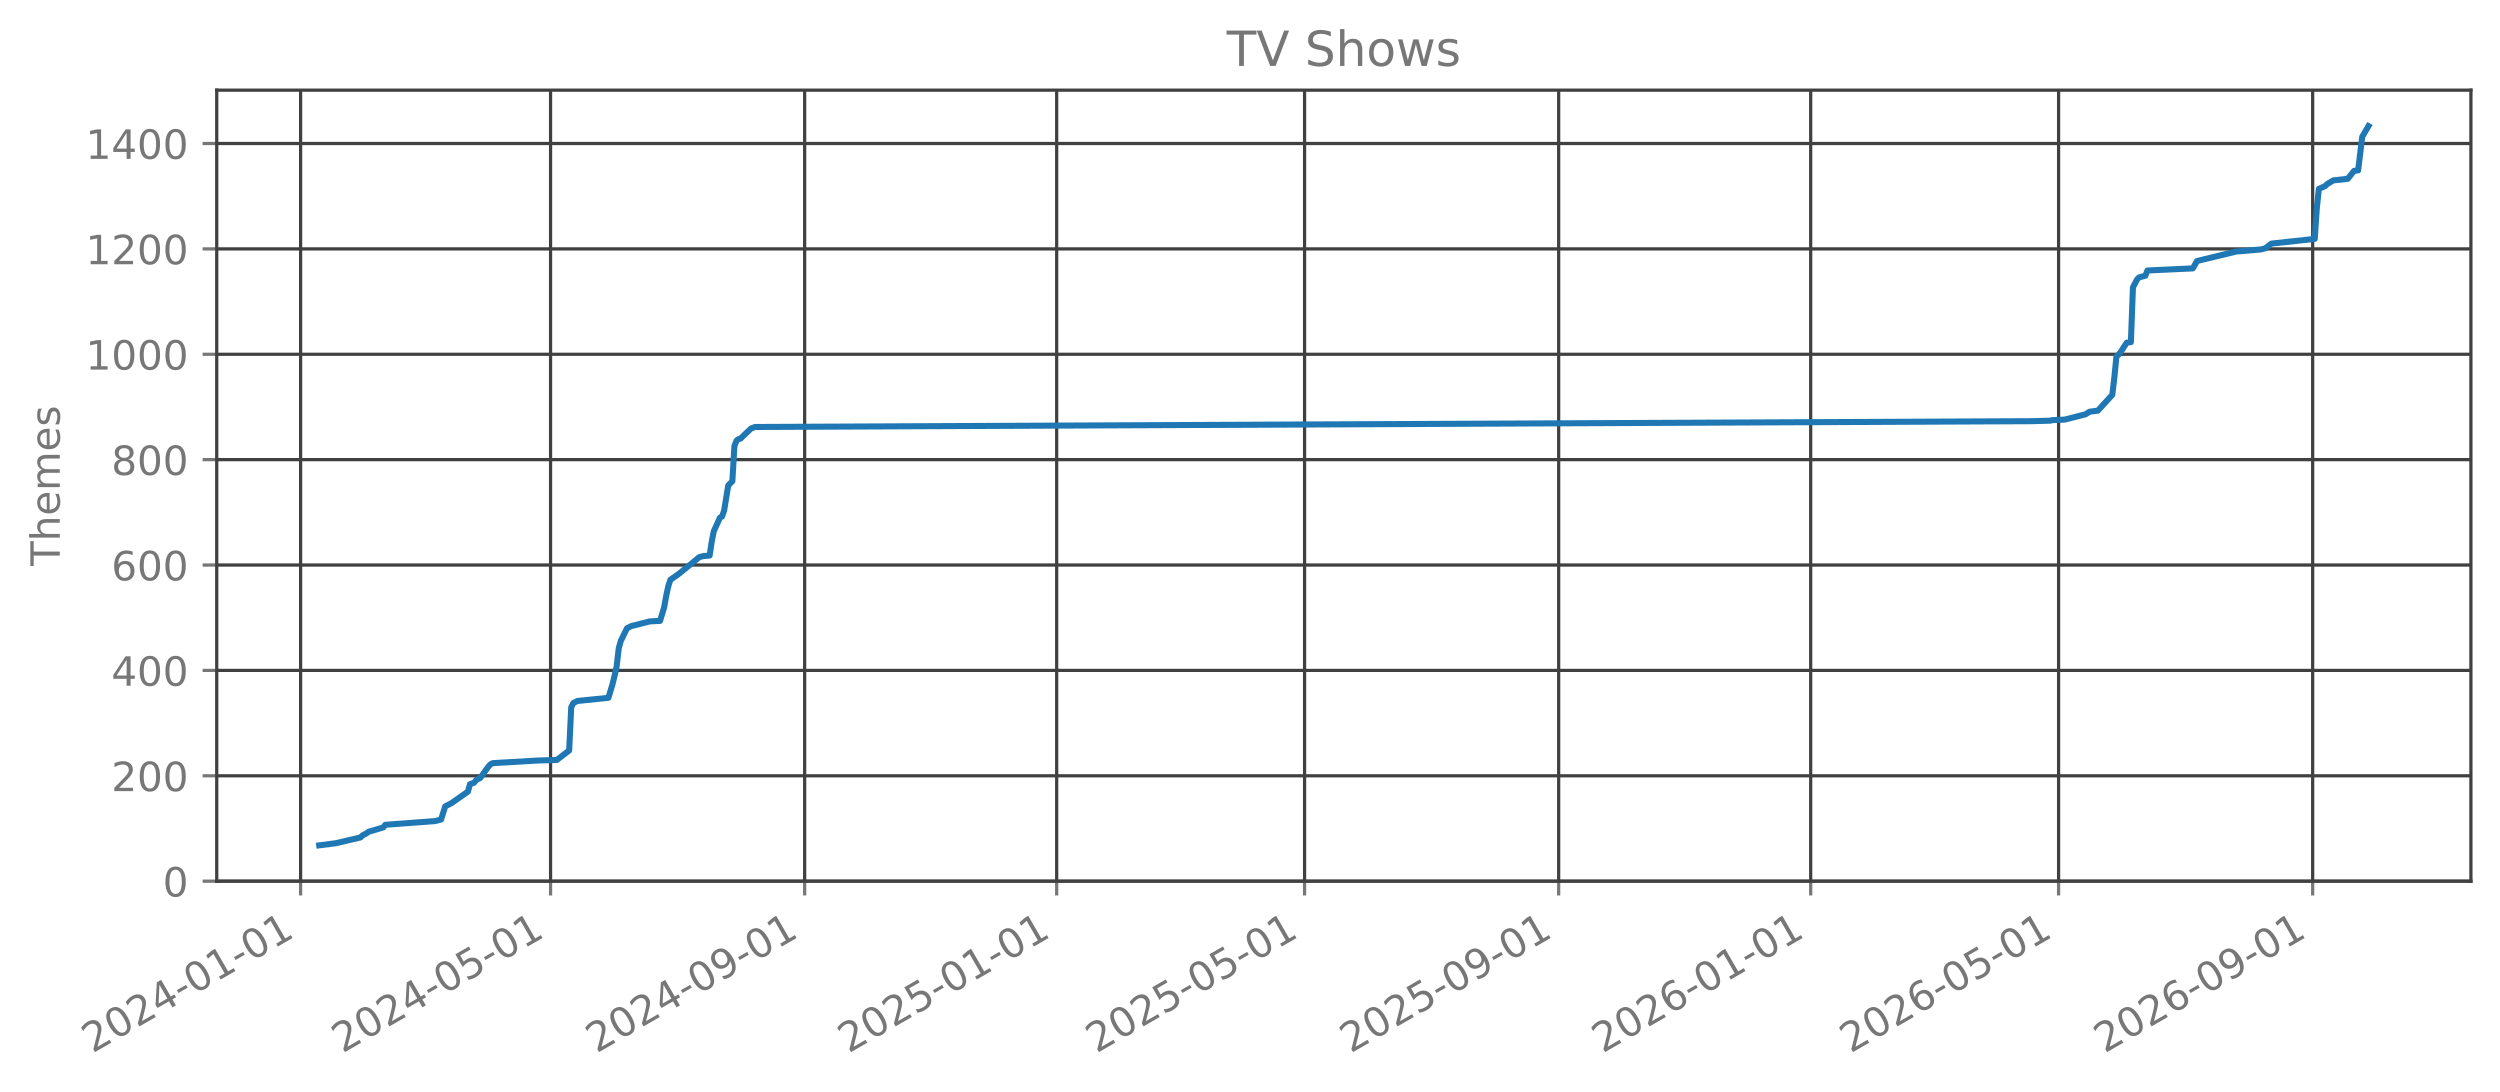
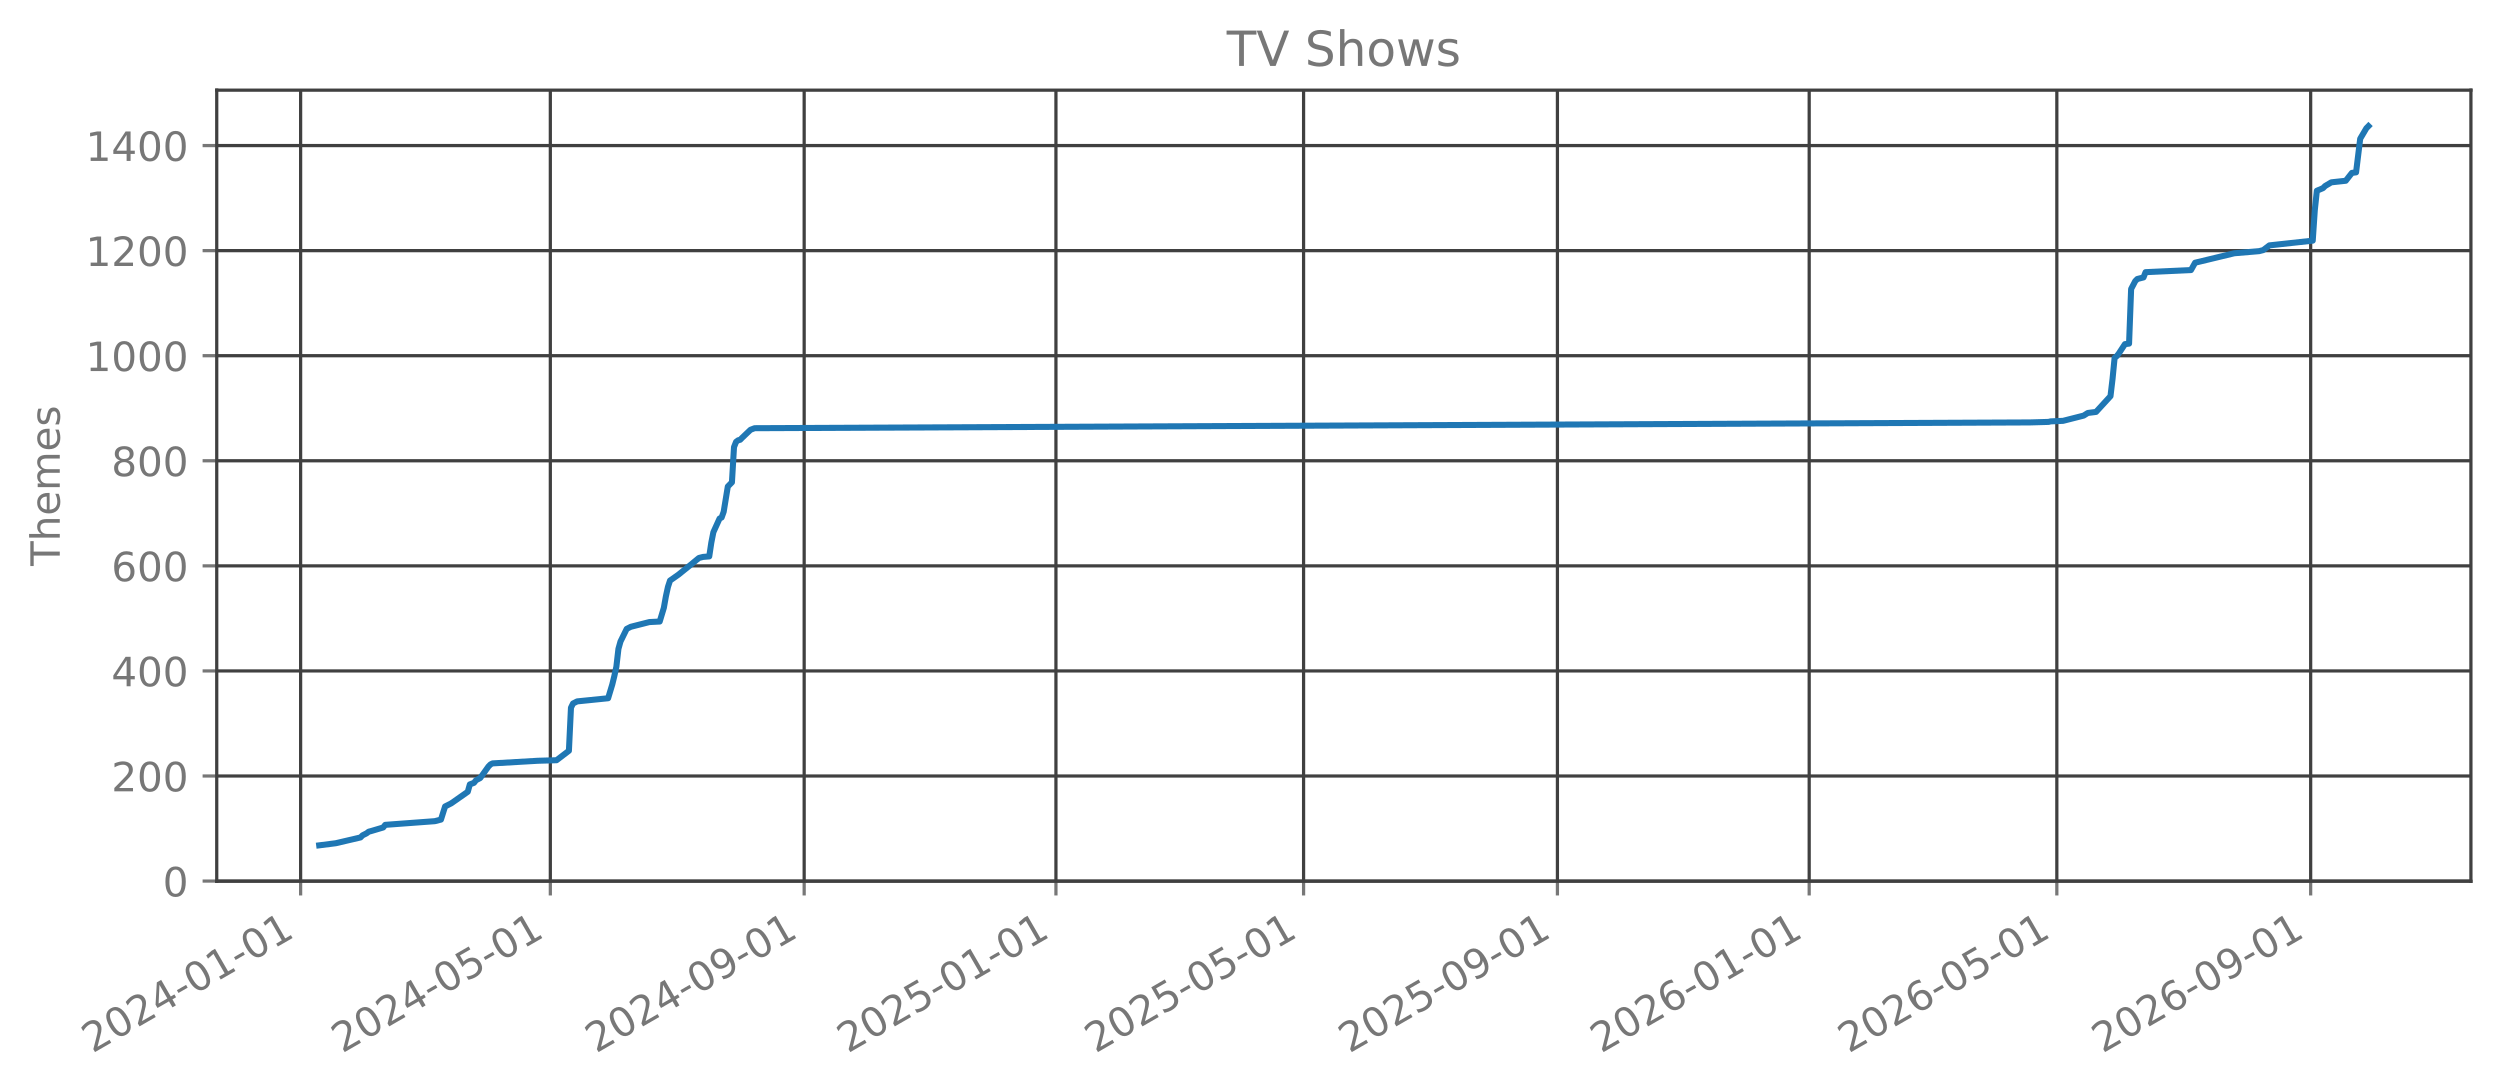
<svg xmlns="http://www.w3.org/2000/svg" xmlns:xlink="http://www.w3.org/1999/xlink" width="618.851pt" height="270.076pt" viewBox="0 0 618.851 270.076" version="1.1">
  <defs>
    <style type="text/css">*{stroke-linejoin: round; stroke-linecap: butt}</style>
  </defs>
  <g id="figure_1">
    <g id="patch_1">
      <path d="M 0 270.076  L 618.851 270.076  L 618.851 -0  L 0 -0  L 0 270.076  z " style="fill: none; opacity: 0" />
    </g>
    <g id="axes_1">
      <g id="patch_2">
        <path d="M 53.651 218.158  L 611.651 218.158  L 611.651 22.318  L 53.651 22.318  L 53.651 218.158  z " style="fill: none; opacity: 0" />
      </g>
      <g id="matplotlib.axis_1">
        <g id="xtick_1">
          <g id="line2d_1">
-             <path d="M 74.412 218.158  L 74.412 22.318  " clip-path="url(#p23b21f3179)" style="fill: none; stroke: #404040; stroke-width: 0.8; stroke-linecap: square" />
+             <path d="M 74.417 218.158  L 74.417 22.318  " clip-path="url(#pf6847df086)" style="fill: none; stroke: #404040; stroke-width: 0.8; stroke-linecap: square" />
          </g>
          <g id="line2d_2">
            <defs>
-               <path id="m3b6799a451" d="M 0 0  L 0 3.5  " style="stroke: #777777; stroke-width: 0.8" />
+               <path id="me138f5e4c1" d="M 0 0  L 0 3.5  " style="stroke: #777777; stroke-width: 0.8" />
            </defs>
            <g>
-               <use xlink:href="#m3b6799a451" x="74.412" y="218.158" style="fill: #777777; stroke: #777777; stroke-width: 0.8" />
+               <use xlink:href="#me138f5e4c1" x="74.417" y="218.158" style="fill: #777777; stroke: #777777; stroke-width: 0.8" />
            </g>
          </g>
          <g id="text_1">
-             <g style="fill: #777777" transform="translate(22.88136 260.7957) rotate(-30) scale(0.1 -0.1)">
+             <g style="fill: #777777" transform="translate(22.886 260.7957) rotate(-30) scale(0.1 -0.1)">
              <defs>
                <path id="DejaVuSans-15" d="M 1228 531  L 3431 531  L 3431 0  L 469 0  L 469 531  Q 828 903 1448 1529  Q 2069 2156 2228 2338  Q 2531 2678 2651 2914  Q 2772 3150 2772 3378  Q 2772 3750 2511 3984  Q 2250 4219 1831 4219  Q 1534 4219 1204 4116  Q 875 4013 500 3803  L 500 4441  Q 881 4594 1212 4672  Q 1544 4750 1819 4750  Q 2544 4750 2975 4387  Q 3406 4025 3406 3419  Q 3406 3131 3298 2873  Q 3191 2616 2906 2266  Q 2828 2175 2409 1742  Q 1991 1309 1228 531  z " transform="scale(0.015625)" />
                <path id="DejaVuSans-13" d="M 2034 4250  Q 1547 4250 1301 3770  Q 1056 3291 1056 2328  Q 1056 1369 1301 889  Q 1547 409 2034 409  Q 2525 409 2770 889  Q 3016 1369 3016 2328  Q 3016 3291 2770 3770  Q 2525 4250 2034 4250  z M 2034 4750  Q 2819 4750 3233 4129  Q 3647 3509 3647 2328  Q 3647 1150 3233 529  Q 2819 -91 2034 -91  Q 1250 -91 836 529  Q 422 1150 422 2328  Q 422 3509 836 4129  Q 1250 4750 2034 4750  z " transform="scale(0.015625)" />
                <path id="DejaVuSans-17" d="M 2419 4116  L 825 1625  L 2419 1625  L 2419 4116  z M 2253 4666  L 3047 4666  L 3047 1625  L 3713 1625  L 3713 1100  L 3047 1100  L 3047 0  L 2419 0  L 2419 1100  L 313 1100  L 313 1709  L 2253 4666  z " transform="scale(0.015625)" />
                <path id="DejaVuSans-10" d="M 313 2009  L 1997 2009  L 1997 1497  L 313 1497  L 313 2009  z " transform="scale(0.015625)" />
                <path id="DejaVuSans-14" d="M 794 531  L 1825 531  L 1825 4091  L 703 3866  L 703 4441  L 1819 4666  L 2450 4666  L 2450 531  L 3481 531  L 3481 0  L 794 0  L 794 531  z " transform="scale(0.015625)" />
              </defs>
              <use xlink:href="#DejaVuSans-15" />
              <use xlink:href="#DejaVuSans-13" transform="translate(63.625 0)" />
              <use xlink:href="#DejaVuSans-15" transform="translate(127.25 0)" />
              <use xlink:href="#DejaVuSans-17" transform="translate(190.875 0)" />
              <use xlink:href="#DejaVuSans-10" transform="translate(254.5 0)" />
              <use xlink:href="#DejaVuSans-13" transform="translate(290.5781 0)" />
              <use xlink:href="#DejaVuSans-14" transform="translate(354.2031 0)" />
              <use xlink:href="#DejaVuSans-10" transform="translate(417.8281 0)" />
              <use xlink:href="#DejaVuSans-13" transform="translate(453.9062 0)" />
              <use xlink:href="#DejaVuSans-14" transform="translate(517.5312 0)" />
            </g>
          </g>
        </g>
        <g id="xtick_2">
          <g id="line2d_3">
-             <path d="M 136.287 218.158  L 136.287 22.318  " clip-path="url(#p23b21f3179)" style="fill: none; stroke: #404040; stroke-width: 0.8; stroke-linecap: square" />
+             <path d="M 136.229 218.158  L 136.229 22.318  " clip-path="url(#pf6847df086)" style="fill: none; stroke: #404040; stroke-width: 0.8; stroke-linecap: square" />
          </g>
          <g id="line2d_4">
            <g>
-               <use xlink:href="#m3b6799a451" x="136.287" y="218.158" style="fill: #777777; stroke: #777777; stroke-width: 0.8" />
+               <use xlink:href="#me138f5e4c1" x="136.229" y="218.158" style="fill: #777777; stroke: #777777; stroke-width: 0.8" />
            </g>
          </g>
          <g id="text_2">
-             <g style="fill: #777777" transform="translate(84.75637 260.7957) rotate(-30) scale(0.1 -0.1)">
+             <g style="fill: #777777" transform="translate(84.69869 260.7957) rotate(-30) scale(0.1 -0.1)">
              <defs>
                <path id="DejaVuSans-18" d="M 691 4666  L 3169 4666  L 3169 4134  L 1269 4134  L 1269 2991  Q 1406 3038 1543 3061  Q 1681 3084 1819 3084  Q 2600 3084 3056 2656  Q 3513 2228 3513 1497  Q 3513 744 3044 326  Q 2575 -91 1722 -91  Q 1428 -91 1123 -41  Q 819 9 494 109  L 494 744  Q 775 591 1075 516  Q 1375 441 1709 441  Q 2250 441 2565 725  Q 2881 1009 2881 1497  Q 2881 1984 2565 2268  Q 2250 2553 1709 2553  Q 1456 2553 1204 2497  Q 953 2441 691 2322  L 691 4666  z " transform="scale(0.015625)" />
              </defs>
              <use xlink:href="#DejaVuSans-15" />
              <use xlink:href="#DejaVuSans-13" transform="translate(63.625 0)" />
              <use xlink:href="#DejaVuSans-15" transform="translate(127.25 0)" />
              <use xlink:href="#DejaVuSans-17" transform="translate(190.875 0)" />
              <use xlink:href="#DejaVuSans-10" transform="translate(254.5 0)" />
              <use xlink:href="#DejaVuSans-13" transform="translate(290.5781 0)" />
              <use xlink:href="#DejaVuSans-18" transform="translate(354.2031 0)" />
              <use xlink:href="#DejaVuSans-10" transform="translate(417.8281 0)" />
              <use xlink:href="#DejaVuSans-13" transform="translate(453.9062 0)" />
              <use xlink:href="#DejaVuSans-14" transform="translate(517.5312 0)" />
            </g>
          </g>
        </g>
        <g id="xtick_3">
          <g id="line2d_5">
-             <path d="M 199.185 218.158  L 199.185 22.318  " clip-path="url(#p23b21f3179)" style="fill: none; stroke: #404040; stroke-width: 0.8; stroke-linecap: square" />
+             <path d="M 199.064 218.158  L 199.064 22.318  " clip-path="url(#pf6847df086)" style="fill: none; stroke: #404040; stroke-width: 0.8; stroke-linecap: square" />
          </g>
          <g id="line2d_6">
            <g>
-               <use xlink:href="#m3b6799a451" x="199.185" y="218.158" style="fill: #777777; stroke: #777777; stroke-width: 0.8" />
+               <use xlink:href="#me138f5e4c1" x="199.064" y="218.158" style="fill: #777777; stroke: #777777; stroke-width: 0.8" />
            </g>
          </g>
          <g id="text_3">
-             <g style="fill: #777777" transform="translate(147.6541 260.7957) rotate(-30) scale(0.1 -0.1)">
+             <g style="fill: #777777" transform="translate(147.5331 260.7957) rotate(-30) scale(0.1 -0.1)">
              <defs>
                <path id="DejaVuSans-1c" d="M 703 97  L 703 672  Q 941 559 1184 500  Q 1428 441 1663 441  Q 2288 441 2617 861  Q 2947 1281 2994 2138  Q 2813 1869 2534 1725  Q 2256 1581 1919 1581  Q 1219 1581 811 2004  Q 403 2428 403 3163  Q 403 3881 828 4315  Q 1253 4750 1959 4750  Q 2769 4750 3195 4129  Q 3622 3509 3622 2328  Q 3622 1225 3098 567  Q 2575 -91 1691 -91  Q 1453 -91 1209 -44  Q 966 3 703 97  z M 1959 2075  Q 2384 2075 2632 2365  Q 2881 2656 2881 3163  Q 2881 3666 2632 3958  Q 2384 4250 1959 4250  Q 1534 4250 1286 3958  Q 1038 3666 1038 3163  Q 1038 2656 1286 2365  Q 1534 2075 1959 2075  z " transform="scale(0.015625)" />
              </defs>
              <use xlink:href="#DejaVuSans-15" />
              <use xlink:href="#DejaVuSans-13" transform="translate(63.625 0)" />
              <use xlink:href="#DejaVuSans-15" transform="translate(127.25 0)" />
              <use xlink:href="#DejaVuSans-17" transform="translate(190.875 0)" />
              <use xlink:href="#DejaVuSans-10" transform="translate(254.5 0)" />
              <use xlink:href="#DejaVuSans-13" transform="translate(290.5781 0)" />
              <use xlink:href="#DejaVuSans-1c" transform="translate(354.2031 0)" />
              <use xlink:href="#DejaVuSans-10" transform="translate(417.8281 0)" />
              <use xlink:href="#DejaVuSans-13" transform="translate(453.9062 0)" />
              <use xlink:href="#DejaVuSans-14" transform="translate(517.5312 0)" />
            </g>
          </g>
        </g>
        <g id="xtick_4">
          <g id="line2d_7">
-             <path d="M 261.571 218.158  L 261.571 22.318  " clip-path="url(#p23b21f3179)" style="fill: none; stroke: #404040; stroke-width: 0.8; stroke-linecap: square" />
+             <path d="M 261.387 218.158  L 261.387 22.318  " clip-path="url(#pf6847df086)" style="fill: none; stroke: #404040; stroke-width: 0.8; stroke-linecap: square" />
          </g>
          <g id="line2d_8">
            <g>
-               <use xlink:href="#m3b6799a451" x="261.571" y="218.158" style="fill: #777777; stroke: #777777; stroke-width: 0.8" />
+               <use xlink:href="#me138f5e4c1" x="261.387" y="218.158" style="fill: #777777; stroke: #777777; stroke-width: 0.8" />
            </g>
          </g>
          <g id="text_4">
-             <g style="fill: #777777" transform="translate(210.0405 260.7957) rotate(-30) scale(0.1 -0.1)">
+             <g style="fill: #777777" transform="translate(209.8566 260.7957) rotate(-30) scale(0.1 -0.1)">
              <use xlink:href="#DejaVuSans-15" />
              <use xlink:href="#DejaVuSans-13" transform="translate(63.625 0)" />
              <use xlink:href="#DejaVuSans-15" transform="translate(127.25 0)" />
              <use xlink:href="#DejaVuSans-18" transform="translate(190.875 0)" />
              <use xlink:href="#DejaVuSans-10" transform="translate(254.5 0)" />
              <use xlink:href="#DejaVuSans-13" transform="translate(290.5781 0)" />
              <use xlink:href="#DejaVuSans-14" transform="translate(354.2031 0)" />
              <use xlink:href="#DejaVuSans-10" transform="translate(417.8281 0)" />
              <use xlink:href="#DejaVuSans-13" transform="translate(453.9062 0)" />
              <use xlink:href="#DejaVuSans-14" transform="translate(517.5312 0)" />
            </g>
          </g>
        </g>
        <g id="xtick_5">
          <g id="line2d_9">
-             <path d="M 322.935 218.158  L 322.935 22.318  " clip-path="url(#p23b21f3179)" style="fill: none; stroke: #404040; stroke-width: 0.8; stroke-linecap: square" />
+             <path d="M 322.689 218.158  L 322.689 22.318  " clip-path="url(#pf6847df086)" style="fill: none; stroke: #404040; stroke-width: 0.8; stroke-linecap: square" />
          </g>
          <g id="line2d_10">
            <g>
-               <use xlink:href="#m3b6799a451" x="322.935" y="218.158" style="fill: #777777; stroke: #777777; stroke-width: 0.8" />
+               <use xlink:href="#me138f5e4c1" x="322.689" y="218.158" style="fill: #777777; stroke: #777777; stroke-width: 0.8" />
            </g>
          </g>
          <g id="text_5">
-             <g style="fill: #777777" transform="translate(271.4041 260.7957) rotate(-30) scale(0.1 -0.1)">
+             <g style="fill: #777777" transform="translate(271.1585 260.7957) rotate(-30) scale(0.1 -0.1)">
              <use xlink:href="#DejaVuSans-15" />
              <use xlink:href="#DejaVuSans-13" transform="translate(63.625 0)" />
              <use xlink:href="#DejaVuSans-15" transform="translate(127.25 0)" />
              <use xlink:href="#DejaVuSans-18" transform="translate(190.875 0)" />
              <use xlink:href="#DejaVuSans-10" transform="translate(254.5 0)" />
              <use xlink:href="#DejaVuSans-13" transform="translate(290.5781 0)" />
              <use xlink:href="#DejaVuSans-18" transform="translate(354.2031 0)" />
              <use xlink:href="#DejaVuSans-10" transform="translate(417.8281 0)" />
              <use xlink:href="#DejaVuSans-13" transform="translate(453.9062 0)" />
              <use xlink:href="#DejaVuSans-14" transform="translate(517.5312 0)" />
            </g>
          </g>
        </g>
        <g id="xtick_6">
          <g id="line2d_11">
-             <path d="M 385.833 218.158  L 385.833 22.318  " clip-path="url(#p23b21f3179)" style="fill: none; stroke: #404040; stroke-width: 0.8; stroke-linecap: square" />
+             <path d="M 385.524 218.158  L 385.524 22.318  " clip-path="url(#pf6847df086)" style="fill: none; stroke: #404040; stroke-width: 0.8; stroke-linecap: square" />
          </g>
          <g id="line2d_12">
            <g>
-               <use xlink:href="#m3b6799a451" x="385.833" y="218.158" style="fill: #777777; stroke: #777777; stroke-width: 0.8" />
+               <use xlink:href="#me138f5e4c1" x="385.524" y="218.158" style="fill: #777777; stroke: #777777; stroke-width: 0.8" />
            </g>
          </g>
          <g id="text_6">
-             <g style="fill: #777777" transform="translate(334.3018 260.7957) rotate(-30) scale(0.1 -0.1)">
+             <g style="fill: #777777" transform="translate(333.9928 260.7957) rotate(-30) scale(0.1 -0.1)">
              <use xlink:href="#DejaVuSans-15" />
              <use xlink:href="#DejaVuSans-13" transform="translate(63.625 0)" />
              <use xlink:href="#DejaVuSans-15" transform="translate(127.25 0)" />
              <use xlink:href="#DejaVuSans-18" transform="translate(190.875 0)" />
              <use xlink:href="#DejaVuSans-10" transform="translate(254.5 0)" />
              <use xlink:href="#DejaVuSans-13" transform="translate(290.5781 0)" />
              <use xlink:href="#DejaVuSans-1c" transform="translate(354.2031 0)" />
              <use xlink:href="#DejaVuSans-10" transform="translate(417.8281 0)" />
              <use xlink:href="#DejaVuSans-13" transform="translate(453.9062 0)" />
              <use xlink:href="#DejaVuSans-14" transform="translate(517.5312 0)" />
            </g>
          </g>
        </g>
        <g id="xtick_7">
          <g id="line2d_13">
-             <path d="M 448.219 218.158  L 448.219 22.318  " clip-path="url(#p23b21f3179)" style="fill: none; stroke: #404040; stroke-width: 0.8; stroke-linecap: square" />
+             <path d="M 447.847 218.158  L 447.847 22.318  " clip-path="url(#pf6847df086)" style="fill: none; stroke: #404040; stroke-width: 0.8; stroke-linecap: square" />
          </g>
          <g id="line2d_14">
            <g>
-               <use xlink:href="#m3b6799a451" x="448.219" y="218.158" style="fill: #777777; stroke: #777777; stroke-width: 0.8" />
+               <use xlink:href="#me138f5e4c1" x="447.847" y="218.158" style="fill: #777777; stroke: #777777; stroke-width: 0.8" />
            </g>
          </g>
          <g id="text_7">
-             <g style="fill: #777777" transform="translate(396.6882 260.7957) rotate(-30) scale(0.1 -0.1)">
+             <g style="fill: #777777" transform="translate(396.3164 260.7957) rotate(-30) scale(0.1 -0.1)">
              <defs>
                <path id="DejaVuSans-19" d="M 2113 2584  Q 1688 2584 1439 2293  Q 1191 2003 1191 1497  Q 1191 994 1439 701  Q 1688 409 2113 409  Q 2538 409 2786 701  Q 3034 994 3034 1497  Q 3034 2003 2786 2293  Q 2538 2584 2113 2584  z M 3366 4563  L 3366 3988  Q 3128 4100 2886 4159  Q 2644 4219 2406 4219  Q 1781 4219 1451 3797  Q 1122 3375 1075 2522  Q 1259 2794 1537 2939  Q 1816 3084 2150 3084  Q 2853 3084 3261 2657  Q 3669 2231 3669 1497  Q 3669 778 3244 343  Q 2819 -91 2113 -91  Q 1303 -91 875 529  Q 447 1150 447 2328  Q 447 3434 972 4092  Q 1497 4750 2381 4750  Q 2619 4750 2861 4703  Q 3103 4656 3366 4563  z " transform="scale(0.015625)" />
              </defs>
              <use xlink:href="#DejaVuSans-15" />
              <use xlink:href="#DejaVuSans-13" transform="translate(63.625 0)" />
              <use xlink:href="#DejaVuSans-15" transform="translate(127.25 0)" />
              <use xlink:href="#DejaVuSans-19" transform="translate(190.875 0)" />
              <use xlink:href="#DejaVuSans-10" transform="translate(254.5 0)" />
              <use xlink:href="#DejaVuSans-13" transform="translate(290.5781 0)" />
              <use xlink:href="#DejaVuSans-14" transform="translate(354.2031 0)" />
              <use xlink:href="#DejaVuSans-10" transform="translate(417.8281 0)" />
              <use xlink:href="#DejaVuSans-13" transform="translate(453.9062 0)" />
              <use xlink:href="#DejaVuSans-14" transform="translate(517.5312 0)" />
            </g>
          </g>
        </g>
        <g id="xtick_8">
          <g id="line2d_15">
-             <path d="M 509.583 218.158  L 509.583 22.318  " clip-path="url(#p23b21f3179)" style="fill: none; stroke: #404040; stroke-width: 0.8; stroke-linecap: square" />
+             <path d="M 509.149 218.158  L 509.149 22.318  " clip-path="url(#pf6847df086)" style="fill: none; stroke: #404040; stroke-width: 0.8; stroke-linecap: square" />
          </g>
          <g id="line2d_16">
            <g>
-               <use xlink:href="#m3b6799a451" x="509.583" y="218.158" style="fill: #777777; stroke: #777777; stroke-width: 0.8" />
+               <use xlink:href="#me138f5e4c1" x="509.149" y="218.158" style="fill: #777777; stroke: #777777; stroke-width: 0.8" />
            </g>
          </g>
          <g id="text_8">
-             <g style="fill: #777777" transform="translate(458.0518 260.7957) rotate(-30) scale(0.1 -0.1)">
+             <g style="fill: #777777" transform="translate(457.6182 260.7957) rotate(-30) scale(0.1 -0.1)">
              <use xlink:href="#DejaVuSans-15" />
              <use xlink:href="#DejaVuSans-13" transform="translate(63.625 0)" />
              <use xlink:href="#DejaVuSans-15" transform="translate(127.25 0)" />
              <use xlink:href="#DejaVuSans-19" transform="translate(190.875 0)" />
              <use xlink:href="#DejaVuSans-10" transform="translate(254.5 0)" />
              <use xlink:href="#DejaVuSans-13" transform="translate(290.5781 0)" />
              <use xlink:href="#DejaVuSans-18" transform="translate(354.2031 0)" />
              <use xlink:href="#DejaVuSans-10" transform="translate(417.8281 0)" />
              <use xlink:href="#DejaVuSans-13" transform="translate(453.9062 0)" />
              <use xlink:href="#DejaVuSans-14" transform="translate(517.5312 0)" />
            </g>
          </g>
        </g>
        <g id="xtick_9">
          <g id="line2d_17">
-             <path d="M 572.48 218.158  L 572.48 22.318  " clip-path="url(#p23b21f3179)" style="fill: none; stroke: #404040; stroke-width: 0.8; stroke-linecap: square" />
+             <path d="M 571.983 218.158  L 571.983 22.318  " clip-path="url(#pf6847df086)" style="fill: none; stroke: #404040; stroke-width: 0.8; stroke-linecap: square" />
          </g>
          <g id="line2d_18">
            <g>
-               <use xlink:href="#m3b6799a451" x="572.48" y="218.158" style="fill: #777777; stroke: #777777; stroke-width: 0.8" />
+               <use xlink:href="#me138f5e4c1" x="571.983" y="218.158" style="fill: #777777; stroke: #777777; stroke-width: 0.8" />
            </g>
          </g>
          <g id="text_9">
-             <g style="fill: #777777" transform="translate(520.9495 260.7957) rotate(-30) scale(0.1 -0.1)">
+             <g style="fill: #777777" transform="translate(520.4526 260.7957) rotate(-30) scale(0.1 -0.1)">
              <use xlink:href="#DejaVuSans-15" />
              <use xlink:href="#DejaVuSans-13" transform="translate(63.625 0)" />
              <use xlink:href="#DejaVuSans-15" transform="translate(127.25 0)" />
              <use xlink:href="#DejaVuSans-19" transform="translate(190.875 0)" />
              <use xlink:href="#DejaVuSans-10" transform="translate(254.5 0)" />
              <use xlink:href="#DejaVuSans-13" transform="translate(290.5781 0)" />
              <use xlink:href="#DejaVuSans-1c" transform="translate(354.2031 0)" />
              <use xlink:href="#DejaVuSans-10" transform="translate(417.8281 0)" />
              <use xlink:href="#DejaVuSans-13" transform="translate(453.9062 0)" />
              <use xlink:href="#DejaVuSans-14" transform="translate(517.5312 0)" />
            </g>
          </g>
        </g>
      </g>
      <g id="matplotlib.axis_2">
        <g id="ytick_1">
          <g id="line2d_19">
-             <path d="M 53.651 218.126  L 611.651 218.126  " clip-path="url(#p23b21f3179)" style="fill: none; stroke: #404040; stroke-width: 0.8; stroke-linecap: square" />
+             <path d="M 53.651 218.1  L 611.651 218.1  " clip-path="url(#pf6847df086)" style="fill: none; stroke: #404040; stroke-width: 0.8; stroke-linecap: square" />
          </g>
          <g id="line2d_20">
            <defs>
-               <path id="m3553d14810" d="M 0 0  L -3.5 0  " style="stroke: #777777; stroke-width: 0.8" />
+               <path id="m5e7ed81e9c" d="M 0 0  L -3.5 0  " style="stroke: #777777; stroke-width: 0.8" />
            </defs>
            <g>
-               <use xlink:href="#m3553d14810" x="53.651" y="218.126" style="fill: #777777; stroke: #777777; stroke-width: 0.8" />
+               <use xlink:href="#m5e7ed81e9c" x="53.651" y="218.1" style="fill: #777777; stroke: #777777; stroke-width: 0.8" />
            </g>
          </g>
          <g id="text_10">
-             <g style="fill: #777777" transform="translate(40.28828 221.9243) scale(0.1 -0.1)">
+             <g style="fill: #777777" transform="translate(40.28828 221.8984) scale(0.1 -0.1)">
              <use xlink:href="#DejaVuSans-13" />
            </g>
          </g>
        </g>
        <g id="ytick_2">
          <g id="line2d_21">
-             <path d="M 53.651 192.04  L 611.651 192.04  " clip-path="url(#p23b21f3179)" style="fill: none; stroke: #404040; stroke-width: 0.8; stroke-linecap: square" />
+             <path d="M 53.651 192.09  L 611.651 192.09  " clip-path="url(#pf6847df086)" style="fill: none; stroke: #404040; stroke-width: 0.8; stroke-linecap: square" />
          </g>
          <g id="line2d_22">
            <g>
-               <use xlink:href="#m3553d14810" x="53.651" y="192.04" style="fill: #777777; stroke: #777777; stroke-width: 0.8" />
+               <use xlink:href="#m5e7ed81e9c" x="53.651" y="192.09" style="fill: #777777; stroke: #777777; stroke-width: 0.8" />
            </g>
          </g>
          <g id="text_11">
-             <g style="fill: #777777" transform="translate(27.56328 195.8384) scale(0.1 -0.1)">
+             <g style="fill: #777777" transform="translate(27.56328 195.8887) scale(0.1 -0.1)">
              <use xlink:href="#DejaVuSans-15" />
              <use xlink:href="#DejaVuSans-13" transform="translate(63.625 0)" />
              <use xlink:href="#DejaVuSans-13" transform="translate(127.25 0)" />
            </g>
          </g>
        </g>
        <g id="ytick_3">
          <g id="line2d_23">
-             <path d="M 53.651 165.954  L 611.651 165.954  " clip-path="url(#p23b21f3179)" style="fill: none; stroke: #404040; stroke-width: 0.8; stroke-linecap: square" />
+             <path d="M 53.651 166.08  L 611.651 166.08  " clip-path="url(#pf6847df086)" style="fill: none; stroke: #404040; stroke-width: 0.8; stroke-linecap: square" />
          </g>
          <g id="line2d_24">
            <g>
-               <use xlink:href="#m3553d14810" x="53.651" y="165.954" style="fill: #777777; stroke: #777777; stroke-width: 0.8" />
+               <use xlink:href="#m5e7ed81e9c" x="53.651" y="166.08" style="fill: #777777; stroke: #777777; stroke-width: 0.8" />
            </g>
          </g>
          <g id="text_12">
-             <g style="fill: #777777" transform="translate(27.56328 169.7525) scale(0.1 -0.1)">
+             <g style="fill: #777777" transform="translate(27.56328 169.879) scale(0.1 -0.1)">
              <use xlink:href="#DejaVuSans-17" />
              <use xlink:href="#DejaVuSans-13" transform="translate(63.625 0)" />
              <use xlink:href="#DejaVuSans-13" transform="translate(127.25 0)" />
            </g>
          </g>
        </g>
        <g id="ytick_4">
          <g id="line2d_25">
-             <path d="M 53.651 139.868  L 611.651 139.868  " clip-path="url(#p23b21f3179)" style="fill: none; stroke: #404040; stroke-width: 0.8; stroke-linecap: square" />
+             <path d="M 53.651 140.071  L 611.651 140.071  " clip-path="url(#pf6847df086)" style="fill: none; stroke: #404040; stroke-width: 0.8; stroke-linecap: square" />
          </g>
          <g id="line2d_26">
            <g>
-               <use xlink:href="#m3553d14810" x="53.651" y="139.868" style="fill: #777777; stroke: #777777; stroke-width: 0.8" />
+               <use xlink:href="#m5e7ed81e9c" x="53.651" y="140.071" style="fill: #777777; stroke: #777777; stroke-width: 0.8" />
            </g>
          </g>
          <g id="text_13">
-             <g style="fill: #777777" transform="translate(27.56328 143.6666) scale(0.1 -0.1)">
+             <g style="fill: #777777" transform="translate(27.56328 143.8693) scale(0.1 -0.1)">
              <use xlink:href="#DejaVuSans-19" />
              <use xlink:href="#DejaVuSans-13" transform="translate(63.625 0)" />
              <use xlink:href="#DejaVuSans-13" transform="translate(127.25 0)" />
            </g>
          </g>
        </g>
        <g id="ytick_5">
          <g id="line2d_27">
-             <path d="M 53.651 113.782  L 611.651 113.782  " clip-path="url(#p23b21f3179)" style="fill: none; stroke: #404040; stroke-width: 0.8; stroke-linecap: square" />
+             <path d="M 53.651 114.061  L 611.651 114.061  " clip-path="url(#pf6847df086)" style="fill: none; stroke: #404040; stroke-width: 0.8; stroke-linecap: square" />
          </g>
          <g id="line2d_28">
            <g>
-               <use xlink:href="#m3553d14810" x="53.651" y="113.782" style="fill: #777777; stroke: #777777; stroke-width: 0.8" />
+               <use xlink:href="#m5e7ed81e9c" x="53.651" y="114.061" style="fill: #777777; stroke: #777777; stroke-width: 0.8" />
            </g>
          </g>
          <g id="text_14">
-             <g style="fill: #777777" transform="translate(27.56328 117.5807) scale(0.1 -0.1)">
+             <g style="fill: #777777" transform="translate(27.56328 117.8597) scale(0.1 -0.1)">
              <defs>
                <path id="DejaVuSans-1b" d="M 2034 2216  Q 1584 2216 1326 1975  Q 1069 1734 1069 1313  Q 1069 891 1326 650  Q 1584 409 2034 409  Q 2484 409 2743 651  Q 3003 894 3003 1313  Q 3003 1734 2745 1975  Q 2488 2216 2034 2216  z M 1403 2484  Q 997 2584 770 2862  Q 544 3141 544 3541  Q 544 4100 942 4425  Q 1341 4750 2034 4750  Q 2731 4750 3128 4425  Q 3525 4100 3525 3541  Q 3525 3141 3298 2862  Q 3072 2584 2669 2484  Q 3125 2378 3379 2068  Q 3634 1759 3634 1313  Q 3634 634 3220 271  Q 2806 -91 2034 -91  Q 1263 -91 848 271  Q 434 634 434 1313  Q 434 1759 690 2068  Q 947 2378 1403 2484  z M 1172 3481  Q 1172 3119 1398 2916  Q 1625 2713 2034 2713  Q 2441 2713 2670 2916  Q 2900 3119 2900 3481  Q 2900 3844 2670 4047  Q 2441 4250 2034 4250  Q 1625 4250 1398 4047  Q 1172 3844 1172 3481  z " transform="scale(0.015625)" />
              </defs>
              <use xlink:href="#DejaVuSans-1b" />
              <use xlink:href="#DejaVuSans-13" transform="translate(63.625 0)" />
              <use xlink:href="#DejaVuSans-13" transform="translate(127.25 0)" />
            </g>
          </g>
        </g>
        <g id="ytick_6">
          <g id="line2d_29">
-             <path d="M 53.651 87.696  L 611.651 87.696  " clip-path="url(#p23b21f3179)" style="fill: none; stroke: #404040; stroke-width: 0.8; stroke-linecap: square" />
+             <path d="M 53.651 88.051  L 611.651 88.051  " clip-path="url(#pf6847df086)" style="fill: none; stroke: #404040; stroke-width: 0.8; stroke-linecap: square" />
          </g>
          <g id="line2d_30">
            <g>
-               <use xlink:href="#m3553d14810" x="53.651" y="87.696" style="fill: #777777; stroke: #777777; stroke-width: 0.8" />
+               <use xlink:href="#m5e7ed81e9c" x="53.651" y="88.051" style="fill: #777777; stroke: #777777; stroke-width: 0.8" />
            </g>
          </g>
          <g id="text_15">
-             <g style="fill: #777777" transform="translate(21.20078 91.49478) scale(0.1 -0.1)">
+             <g style="fill: #777777" transform="translate(21.20078 91.84995) scale(0.1 -0.1)">
              <use xlink:href="#DejaVuSans-14" />
              <use xlink:href="#DejaVuSans-13" transform="translate(63.625 0)" />
              <use xlink:href="#DejaVuSans-13" transform="translate(127.25 0)" />
              <use xlink:href="#DejaVuSans-13" transform="translate(190.875 0)" />
            </g>
          </g>
        </g>
        <g id="ytick_7">
          <g id="line2d_31">
-             <path d="M 53.651 61.61  L 611.651 61.61  " clip-path="url(#p23b21f3179)" style="fill: none; stroke: #404040; stroke-width: 0.8; stroke-linecap: square" />
+             <path d="M 53.651 62.041  L 611.651 62.041  " clip-path="url(#pf6847df086)" style="fill: none; stroke: #404040; stroke-width: 0.8; stroke-linecap: square" />
          </g>
          <g id="line2d_32">
            <g>
-               <use xlink:href="#m3553d14810" x="53.651" y="61.61" style="fill: #777777; stroke: #777777; stroke-width: 0.8" />
+               <use xlink:href="#m5e7ed81e9c" x="53.651" y="62.041" style="fill: #777777; stroke: #777777; stroke-width: 0.8" />
            </g>
          </g>
          <g id="text_16">
-             <g style="fill: #777777" transform="translate(21.20078 65.40886) scale(0.1 -0.1)">
+             <g style="fill: #777777" transform="translate(21.20078 65.84026) scale(0.1 -0.1)">
              <use xlink:href="#DejaVuSans-14" />
              <use xlink:href="#DejaVuSans-15" transform="translate(63.625 0)" />
              <use xlink:href="#DejaVuSans-13" transform="translate(127.25 0)" />
              <use xlink:href="#DejaVuSans-13" transform="translate(190.875 0)" />
            </g>
          </g>
        </g>
        <g id="ytick_8">
          <g id="line2d_33">
-             <path d="M 53.651 35.524  L 611.651 35.524  " clip-path="url(#p23b21f3179)" style="fill: none; stroke: #404040; stroke-width: 0.8; stroke-linecap: square" />
+             <path d="M 53.651 36.032  L 611.651 36.032  " clip-path="url(#pf6847df086)" style="fill: none; stroke: #404040; stroke-width: 0.8; stroke-linecap: square" />
          </g>
          <g id="line2d_34">
            <g>
-               <use xlink:href="#m3553d14810" x="53.651" y="35.524" style="fill: #777777; stroke: #777777; stroke-width: 0.8" />
+               <use xlink:href="#m5e7ed81e9c" x="53.651" y="36.032" style="fill: #777777; stroke: #777777; stroke-width: 0.8" />
            </g>
          </g>
          <g id="text_17">
-             <g style="fill: #777777" transform="translate(21.20078 39.32295) scale(0.1 -0.1)">
+             <g style="fill: #777777" transform="translate(21.20078 39.83056) scale(0.1 -0.1)">
              <use xlink:href="#DejaVuSans-14" />
              <use xlink:href="#DejaVuSans-17" transform="translate(63.625 0)" />
              <use xlink:href="#DejaVuSans-13" transform="translate(127.25 0)" />
              <use xlink:href="#DejaVuSans-13" transform="translate(190.875 0)" />
            </g>
          </g>
        </g>
        <g id="text_18">
          <g style="fill: #777777" transform="translate(14.79844 140.0889) rotate(-90) scale(0.1 -0.1)">
            <defs>
              <path id="DejaVuSans-37" d="M -19 4666  L 3928 4666  L 3928 4134  L 2272 4134  L 2272 0  L 1638 0  L 1638 4134  L -19 4134  L -19 4666  z " transform="scale(0.015625)" />
              <path id="DejaVuSans-4b" d="M 3513 2113  L 3513 0  L 2938 0  L 2938 2094  Q 2938 2591 2744 2837  Q 2550 3084 2163 3084  Q 1697 3084 1428 2787  Q 1159 2491 1159 1978  L 1159 0  L 581 0  L 581 4863  L 1159 4863  L 1159 2956  Q 1366 3272 1645 3428  Q 1925 3584 2291 3584  Q 2894 3584 3203 3211  Q 3513 2838 3513 2113  z " transform="scale(0.015625)" />
              <path id="DejaVuSans-48" d="M 3597 1894  L 3597 1613  L 953 1613  Q 991 1019 1311 708  Q 1631 397 2203 397  Q 2534 397 2845 478  Q 3156 559 3463 722  L 3463 178  Q 3153 47 2828 -22  Q 2503 -91 2169 -91  Q 1331 -91 842 396  Q 353 884 353 1716  Q 353 2575 817 3079  Q 1281 3584 2069 3584  Q 2775 3584 3186 3129  Q 3597 2675 3597 1894  z M 3022 2063  Q 3016 2534 2758 2815  Q 2500 3097 2075 3097  Q 1594 3097 1305 2825  Q 1016 2553 972 2059  L 3022 2063  z " transform="scale(0.015625)" />
              <path id="DejaVuSans-50" d="M 3328 2828  Q 3544 3216 3844 3400  Q 4144 3584 4550 3584  Q 5097 3584 5394 3201  Q 5691 2819 5691 2113  L 5691 0  L 5113 0  L 5113 2094  Q 5113 2597 4934 2840  Q 4756 3084 4391 3084  Q 3944 3084 3684 2787  Q 3425 2491 3425 1978  L 3425 0  L 2847 0  L 2847 2094  Q 2847 2600 2669 2842  Q 2491 3084 2119 3084  Q 1678 3084 1418 2786  Q 1159 2488 1159 1978  L 1159 0  L 581 0  L 581 3500  L 1159 3500  L 1159 2956  Q 1356 3278 1631 3431  Q 1906 3584 2284 3584  Q 2666 3584 2933 3390  Q 3200 3197 3328 2828  z " transform="scale(0.015625)" />
              <path id="DejaVuSans-56" d="M 2834 3397  L 2834 2853  Q 2591 2978 2328 3040  Q 2066 3103 1784 3103  Q 1356 3103 1142 2972  Q 928 2841 928 2578  Q 928 2378 1081 2264  Q 1234 2150 1697 2047  L 1894 2003  Q 2506 1872 2764 1633  Q 3022 1394 3022 966  Q 3022 478 2636 193  Q 2250 -91 1575 -91  Q 1294 -91 989 -36  Q 684 19 347 128  L 347 722  Q 666 556 975 473  Q 1284 391 1588 391  Q 1994 391 2212 530  Q 2431 669 2431 922  Q 2431 1156 2273 1281  Q 2116 1406 1581 1522  L 1381 1569  Q 847 1681 609 1914  Q 372 2147 372 2553  Q 372 3047 722 3315  Q 1072 3584 1716 3584  Q 2034 3584 2315 3537  Q 2597 3491 2834 3397  z " transform="scale(0.015625)" />
            </defs>
            <use xlink:href="#DejaVuSans-37" />
            <use xlink:href="#DejaVuSans-4b" transform="translate(61.07812 0)" />
            <use xlink:href="#DejaVuSans-48" transform="translate(124.4531 0)" />
            <use xlink:href="#DejaVuSans-50" transform="translate(185.9844 0)" />
            <use xlink:href="#DejaVuSans-48" transform="translate(283.3906 0)" />
            <use xlink:href="#DejaVuSans-56" transform="translate(344.9219 0)" />
          </g>
        </g>
      </g>
      <g id="line2d_35">
-         <path d="M 79.014 209.256  L 83.105 208.735  L 89.242 207.3  L 89.753 206.778  L 90.776 206.256  L 91.287 205.865  L 91.799 205.735  L 94.867 204.822  L 95.378 204.17  L 107.651 203.257  L 109.185 202.865  L 110.208 199.605  L 111.742 198.822  L 115.833 195.952  L 116.344 194.126  L 117.367 193.735  L 117.878 193.083  L 118.901 192.561  L 120.946 189.692  L 121.458 189.17  L 121.969 188.909  L 133.219 188.257  L 137.821 188.127  L 140.889 185.779  L 141.401 175.084  L 141.912 174.04  L 142.424 173.779  L 142.935 173.519  L 150.605 172.736  L 151.628 169.345  L 152.139 167.258  L 152.651 164.91  L 153.162 160.476  L 153.674 158.65  L 155.208 155.519  L 156.23 154.998  L 160.833 153.824  L 163.389 153.693  L 164.412 150.302  L 164.924 147.433  L 165.435 145.085  L 165.946 143.52  L 167.992 142.085  L 171.06 139.607  L 173.105 137.911  L 173.617 137.781  L 174.128 137.65  L 175.662 137.52  L 176.174 134.129  L 176.685 131.52  L 178.219 128.129  L 178.73 127.868  L 179.242 126.434  L 180.264 120.173  L 181.287 119.129  L 181.799 110.391  L 182.31 109.086  L 182.821 108.695  L 183.333 108.565  L 183.844 108.043  L 185.889 106.087  L 186.912 105.695  L 502.935 104.261  L 507.537 104.13  L 508.049 104  L 511.117 103.869  L 514.696 102.956  L 515.208 102.826  L 516.23 102.565  L 517.253 101.913  L 519.299 101.652  L 522.878 97.739  L 523.389 93.435  L 523.901 88.218  L 524.412 87.826  L 524.924 87.174  L 526.458 84.826  L 527.48 84.696  L 527.992 71.131  L 529.014 69.175  L 529.526 68.653  L 531.06 68.262  L 531.571 66.958  L 542.821 66.436  L 543.844 64.61  L 553.56 62.262  L 558.162 61.871  L 559.696 61.74  L 560.719 61.48  L 562.253 60.306  L 572.992 59.132  L 573.503 51.567  L 574.014 46.741  L 575.549 46.089  L 576.06 45.567  L 577.594 44.654  L 581.174 44.263  L 582.708 42.306  L 583.73 42.176  L 584.242 38.002  L 584.753 33.829  L 586.287 31.22  " clip-path="url(#p23b21f3179)" style="fill: none; stroke: #1f77b4; stroke-width: 1.5; stroke-linecap: square" />
+         <path d="M 79.014 209.256  L 83.101 208.736  L 89.231 207.306  L 89.742 206.785  L 90.764 206.265  L 91.275 205.875  L 91.786 205.745  L 94.851 204.835  L 95.362 204.184  L 107.622 203.274  L 109.154 202.884  L 110.176 199.633  L 111.709 198.852  L 115.796 195.991  L 116.306 194.171  L 117.328 193.781  L 117.839 193.13  L 118.861 192.61  L 120.904 189.749  L 121.415 189.229  L 121.926 188.969  L 133.164 188.319  L 137.762 188.188  L 140.827 185.848  L 141.338 175.184  L 141.849 174.143  L 142.36 173.883  L 142.871 173.623  L 150.533 172.843  L 151.555 169.461  L 152.066 167.381  L 152.577 165.04  L 153.087 160.618  L 153.598 158.797  L 155.131 155.676  L 156.153 155.156  L 160.75 153.986  L 163.304 153.856  L 164.326 150.474  L 164.837 147.613  L 165.348 145.272  L 165.859 143.712  L 167.902 142.281  L 170.967 139.81  L 173.011 138.12  L 173.521 137.99  L 174.032 137.86  L 175.565 137.73  L 176.076 134.348  L 176.587 131.747  L 178.119 128.366  L 178.63 128.106  L 179.141 126.676  L 180.162 120.433  L 181.184 119.393  L 181.695 110.68  L 182.206 109.379  L 182.717 108.989  L 183.228 108.859  L 183.738 108.339  L 185.782 106.388  L 186.803 105.998  L 502.508 104.567  L 507.106 104.437  L 507.616 104.307  L 510.682 104.177  L 514.257 103.267  L 514.768 103.137  L 515.79 102.877  L 516.812 102.226  L 518.855 101.966  L 522.431 98.065  L 522.942 93.773  L 523.453 88.571  L 523.964 88.181  L 524.474 87.531  L 526.007 85.19  L 527.029 85.06  L 527.54 71.535  L 528.561 69.584  L 529.072 69.064  L 530.605 68.674  L 531.115 67.373  L 542.354 66.853  L 543.376 65.033  L 553.082 62.692  L 557.68 62.302  L 559.212 62.171  L 560.234 61.911  L 561.766 60.741  L 572.494 59.571  L 573.005 52.028  L 573.516 47.216  L 575.048 46.566  L 575.559 46.045  L 577.092 45.135  L 580.668 44.745  L 582.2 42.794  L 583.222 42.664  L 583.733 38.503  L 584.244 34.341  L 585.776 31.74  L 586.287 31.22  " clip-path="url(#pf6847df086)" style="fill: none; stroke: #1f77b4; stroke-width: 1.5; stroke-linecap: square" />
      </g>
      <g id="patch_3">
        <path d="M 53.651 218.158  L 53.651 22.318  " style="fill: none; stroke: #404040; stroke-width: 0.8; stroke-linejoin: miter; stroke-linecap: square" />
      </g>
      <g id="patch_4">
        <path d="M 611.651 218.158  L 611.651 22.318  " style="fill: none; stroke: #404040; stroke-width: 0.8; stroke-linejoin: miter; stroke-linecap: square" />
      </g>
      <g id="patch_5">
        <path d="M 53.651 218.158  L 611.651 218.158  " style="fill: none; stroke: #404040; stroke-width: 0.8; stroke-linejoin: miter; stroke-linecap: square" />
      </g>
      <g id="patch_6">
        <path d="M 53.651 22.318  L 611.651 22.318  " style="fill: none; stroke: #404040; stroke-width: 0.8; stroke-linejoin: miter; stroke-linecap: square" />
      </g>
      <g id="text_19">
        <g style="fill: #777777" transform="translate(303.6595 16.31812) scale(0.12 -0.12)">
          <defs>
            <path id="DejaVuSans-39" d="M 1831 0  L 50 4666  L 709 4666  L 2188 738  L 3669 4666  L 4325 4666  L 2547 0  L 1831 0  z " transform="scale(0.015625)" />
            <path id="DejaVuSans-3" transform="scale(0.015625)" />
            <path id="DejaVuSans-36" d="M 3425 4513  L 3425 3897  Q 3066 4069 2747 4153  Q 2428 4238 2131 4238  Q 1616 4238 1336 4038  Q 1056 3838 1056 3469  Q 1056 3159 1242 3001  Q 1428 2844 1947 2747  L 2328 2669  Q 3034 2534 3370 2195  Q 3706 1856 3706 1288  Q 3706 609 3251 259  Q 2797 -91 1919 -91  Q 1588 -91 1214 -16  Q 841 59 441 206  L 441 856  Q 825 641 1194 531  Q 1563 422 1919 422  Q 2459 422 2753 634  Q 3047 847 3047 1241  Q 3047 1584 2836 1778  Q 2625 1972 2144 2069  L 1759 2144  Q 1053 2284 737 2584  Q 422 2884 422 3419  Q 422 4038 858 4394  Q 1294 4750 2059 4750  Q 2388 4750 2728 4690  Q 3069 4631 3425 4513  z " transform="scale(0.015625)" />
            <path id="DejaVuSans-52" d="M 1959 3097  Q 1497 3097 1228 2736  Q 959 2375 959 1747  Q 959 1119 1226 758  Q 1494 397 1959 397  Q 2419 397 2687 759  Q 2956 1122 2956 1747  Q 2956 2369 2687 2733  Q 2419 3097 1959 3097  z M 1959 3584  Q 2709 3584 3137 3096  Q 3566 2609 3566 1747  Q 3566 888 3137 398  Q 2709 -91 1959 -91  Q 1206 -91 779 398  Q 353 888 353 1747  Q 353 2609 779 3096  Q 1206 3584 1959 3584  z " transform="scale(0.015625)" />
            <path id="DejaVuSans-5a" d="M 269 3500  L 844 3500  L 1563 769  L 2278 3500  L 2956 3500  L 3675 769  L 4391 3500  L 4966 3500  L 4050 0  L 3372 0  L 2619 2869  L 1863 0  L 1184 0  L 269 3500  z " transform="scale(0.015625)" />
          </defs>
          <use xlink:href="#DejaVuSans-37" />
          <use xlink:href="#DejaVuSans-39" transform="translate(61.07812 0)" />
          <use xlink:href="#DejaVuSans-3" transform="translate(129.4844 0)" />
          <use xlink:href="#DejaVuSans-36" transform="translate(161.2656 0)" />
          <use xlink:href="#DejaVuSans-4b" transform="translate(224.75 0)" />
          <use xlink:href="#DejaVuSans-52" transform="translate(288.125 0)" />
          <use xlink:href="#DejaVuSans-5a" transform="translate(349.3125 0)" />
          <use xlink:href="#DejaVuSans-56" transform="translate(431.0938 0)" />
        </g>
      </g>
    </g>
  </g>
  <defs>
-     <clipPath id="p23b21f3179">
+     <clipPath id="pf6847df086">
      <rect x="53.651" y="22.318" width="558" height="195.84" />
    </clipPath>
  </defs>
</svg>
